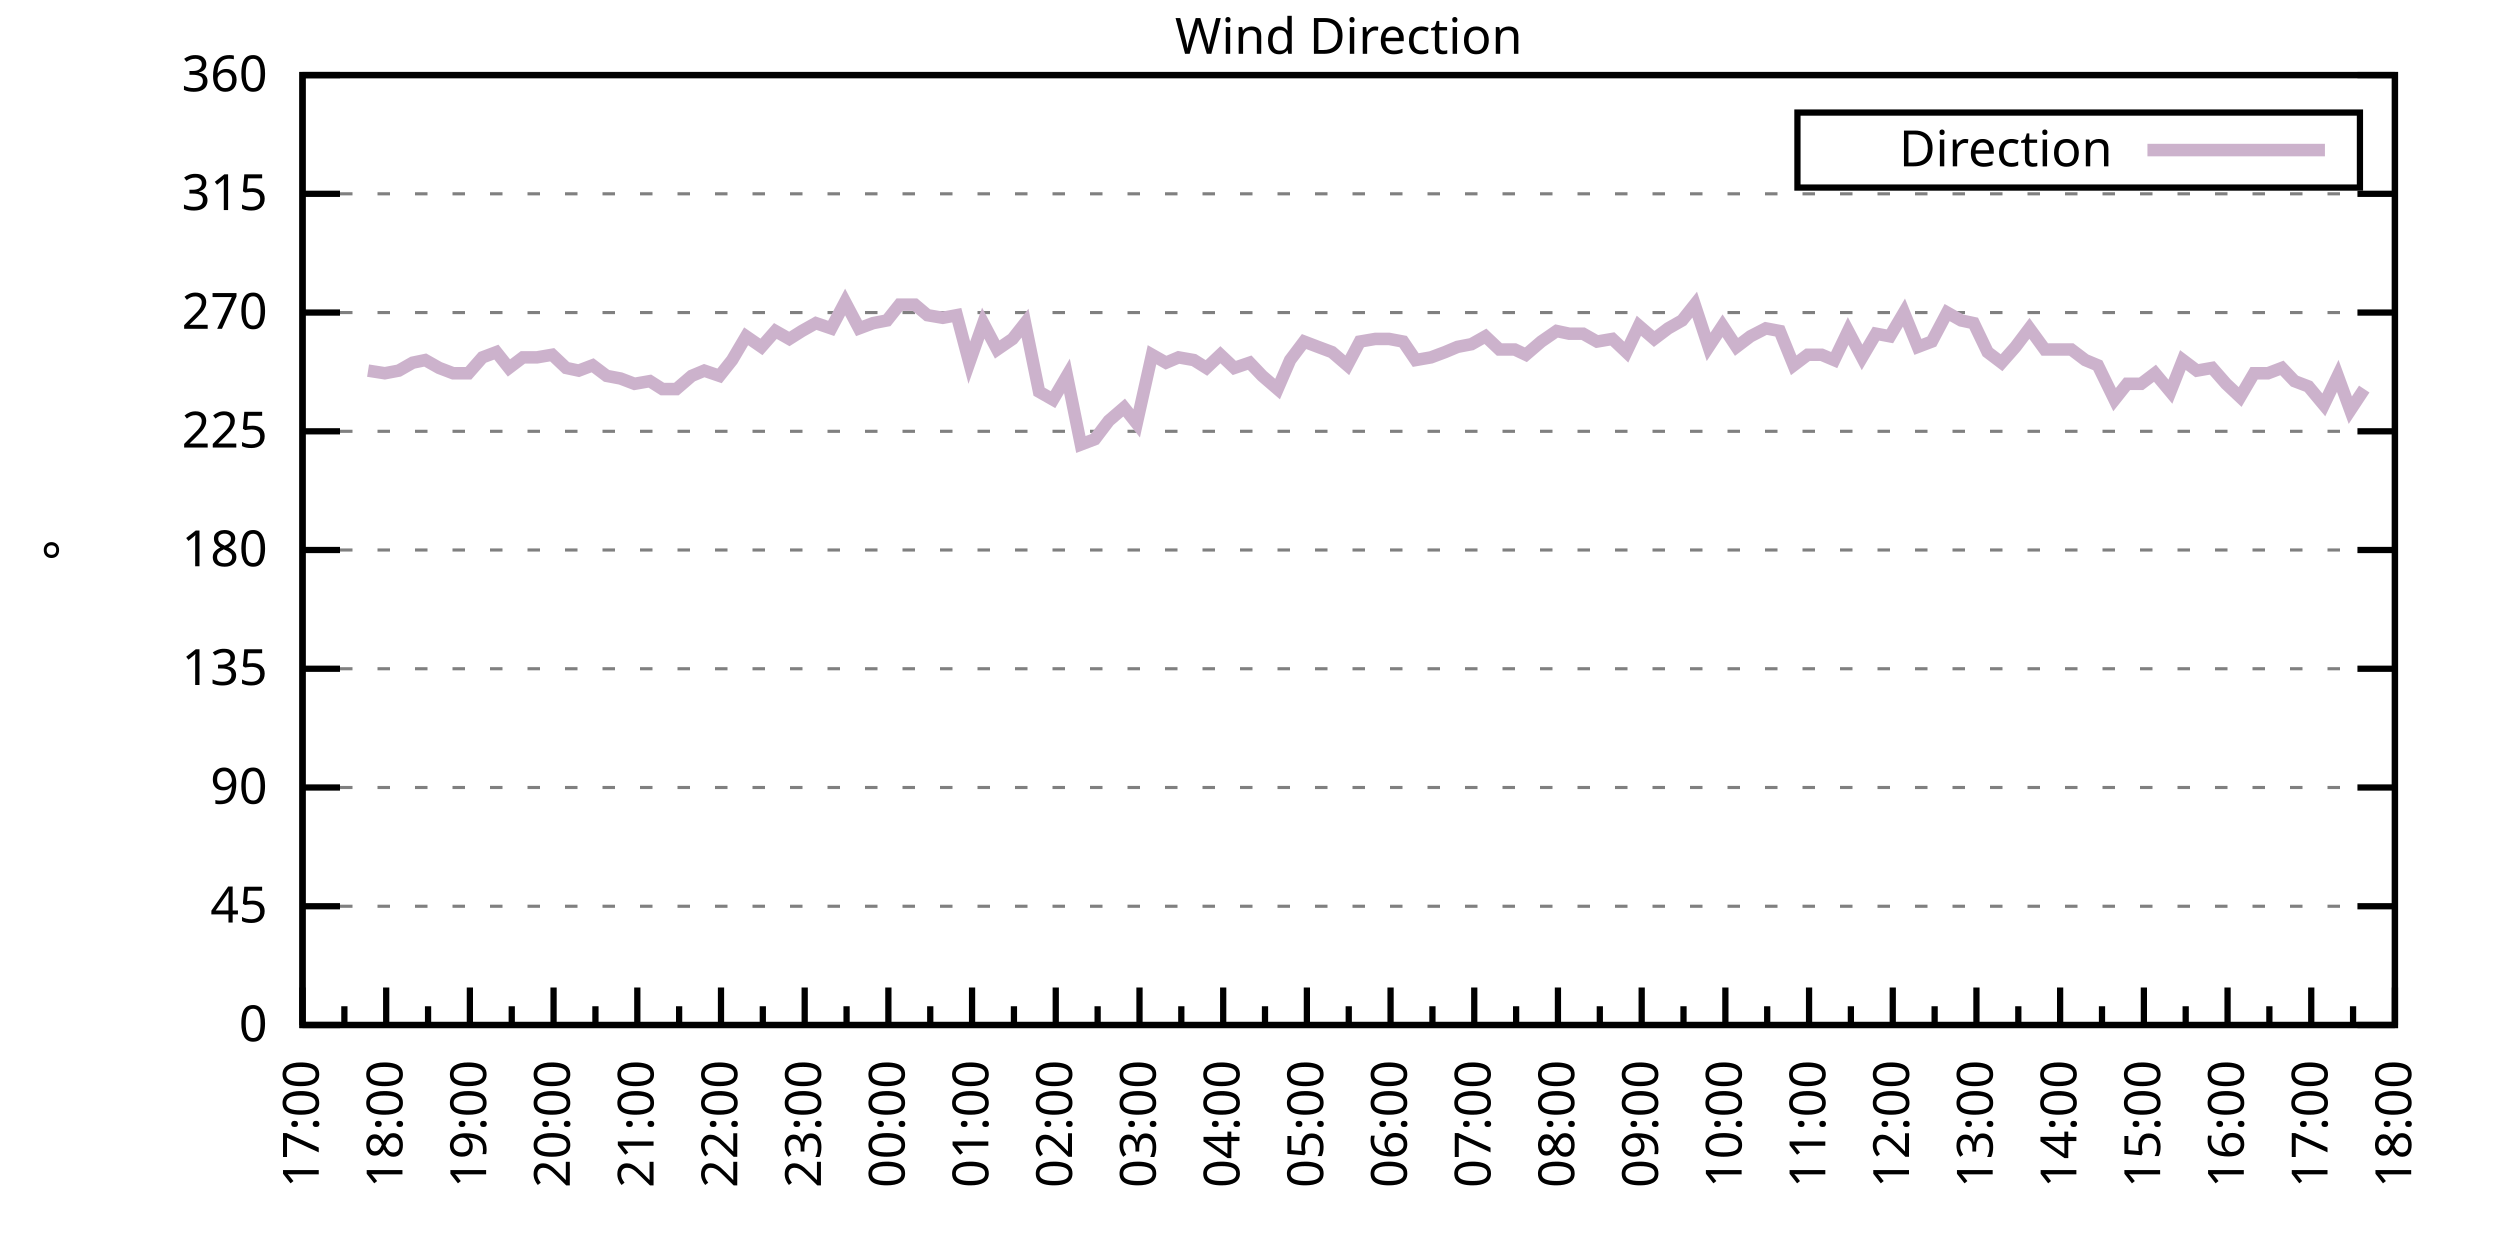
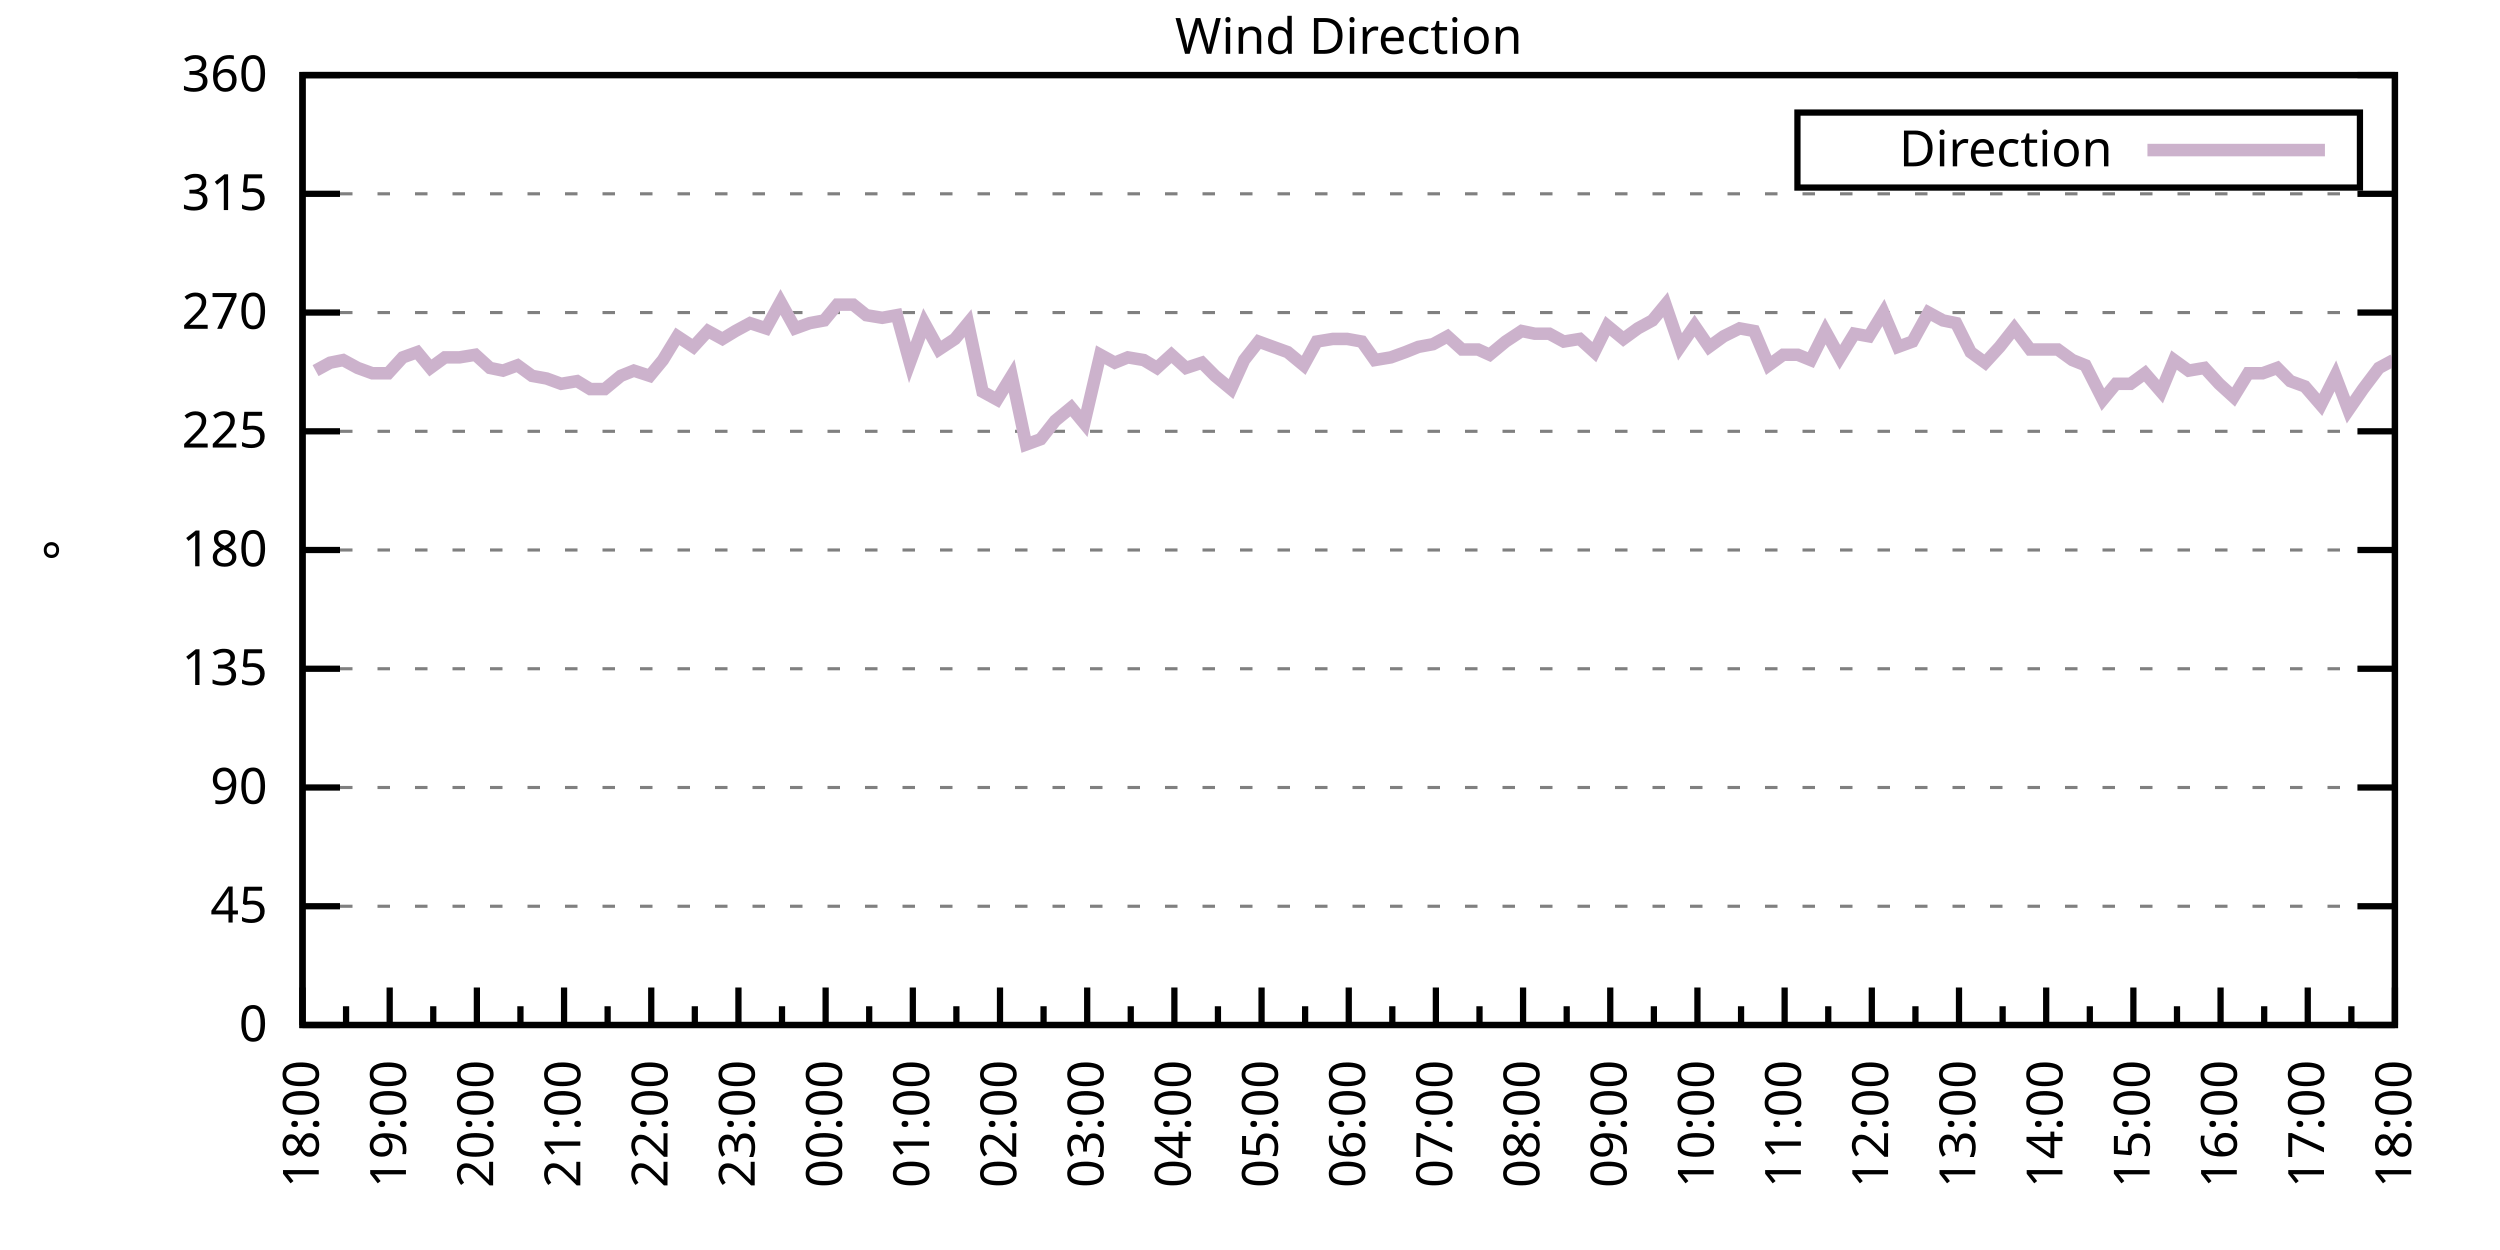
<svg xmlns="http://www.w3.org/2000/svg" xmlns:xlink="http://www.w3.org/1999/xlink" width="400" height="200" viewBox="0 0 400 200">
  <g id="gnuplot_canvas">
    <rect x="0" y="0" width="400" height="200" fill="none" />
    <defs>
      <circle id="gpDot" r="0.5" stroke-width="0.5" stroke="currentColor" />
      <path id="gpPt0" stroke-width="0.333" stroke="currentColor" d="M-1,0 h2 M0,-1 v2" />
      <path id="gpPt1" stroke-width="0.333" stroke="currentColor" d="M-1,-1 L1,1 M1,-1 L-1,1" />
      <path id="gpPt2" stroke-width="0.333" stroke="currentColor" d="M-1,0 L1,0 M0,-1 L0,1 M-1,-1 L1,1 M-1,1 L1,-1" />
      <rect id="gpPt3" stroke-width="0.333" stroke="currentColor" x="-1" y="-1" width="2" height="2" />
      <rect id="gpPt4" stroke-width="0.333" stroke="currentColor" fill="currentColor" x="-1" y="-1" width="2" height="2" />
      <circle id="gpPt5" stroke-width="0.333" stroke="currentColor" cx="0" cy="0" r="1" />
      <use xlink:href="#gpPt5" id="gpPt6" fill="currentColor" stroke="none" />
      <path id="gpPt7" stroke-width="0.333" stroke="currentColor" d="M0,-1.33 L-1.33,0.67 L1.33,0.67 z" />
      <use xlink:href="#gpPt7" id="gpPt8" fill="currentColor" stroke="none" />
      <use xlink:href="#gpPt7" id="gpPt9" stroke="currentColor" transform="rotate(180)" />
      <use xlink:href="#gpPt9" id="gpPt10" fill="currentColor" stroke="none" />
      <use xlink:href="#gpPt3" id="gpPt11" stroke="currentColor" transform="rotate(45)" />
      <use xlink:href="#gpPt11" id="gpPt12" fill="currentColor" stroke="none" />
      <path id="gpPt13" stroke-width="0.333" stroke="currentColor" d="M0,1.330 L1.265,0.411 L0.782,-1.067 L-0.782,-1.076 L-1.265,0.411 z" />
      <use xlink:href="#gpPt13" id="gpPt14" fill="currentColor" stroke="none" />
      <filter id="textbox" filterUnits="objectBoundingBox" x="0" y="0" height="1" width="1">
        <feFlood flood-color="white" flood-opacity="1" result="bgnd" />
        <feComposite in="SourceGraphic" in2="bgnd" operator="atop" />
      </filter>
      <filter id="greybox" filterUnits="objectBoundingBox" x="0" y="0" height="1" width="1">
        <feFlood flood-color="lightgrey" flood-opacity="1" result="grey" />
        <feComposite in="SourceGraphic" in2="grey" operator="atop" />
      </filter>
    </defs>
    <g fill="none" color="white" stroke="currentColor" stroke-width="1.00" stroke-linecap="butt" stroke-linejoin="miter">
</g>
    <g fill="none" color="black" stroke="currentColor" stroke-width="1.00" stroke-linecap="butt" stroke-linejoin="miter">
      <g stroke="none" shape-rendering="crispEdges">
        <polygon fill="rgb(255, 255, 255)" points="48.40,164.00 383.18,164.00 383.18,12.02 48.40,12.02 " />
      </g>
    </g>
    <g fill="none" color="black" stroke="currentColor" stroke-width="1.00" stroke-linecap="butt" stroke-linejoin="miter">
</g>
    <g fill="none" color="black" stroke="black" stroke-width="0.50" stroke-linecap="butt" stroke-linejoin="miter">
</g>
    <g fill="none" color="gray" stroke="currentColor" stroke-width="0.50" stroke-linecap="butt" stroke-linejoin="miter">
      <path stroke="gray" stroke-dasharray="2,4" class="gridline" d="M48.40,164.00 L383.19,164.00  " />
    </g>
    <g fill="none" color="gray" stroke="gray" stroke-width="1.00" stroke-linecap="butt" stroke-linejoin="miter">
</g>
    <g fill="none" color="black" stroke="currentColor" stroke-width="1.00" stroke-linecap="butt" stroke-linejoin="miter">
      <path stroke="black" d="M48.40,164.00 L54.40,164.00 M383.19,164.00 L377.19,164.00  " />
      <g transform="translate(42.80,166.60)" stroke="none" fill="black" font-family="Sans" font-size="8.00" text-anchor="end">
        <text>
          <tspan font-family="Sans"> 0</tspan>
        </text>
      </g>
    </g>
    <g fill="none" color="black" stroke="currentColor" stroke-width="1.00" stroke-linecap="butt" stroke-linejoin="miter">
</g>
    <g fill="none" color="black" stroke="black" stroke-width="0.50" stroke-linecap="butt" stroke-linejoin="miter">
</g>
    <g fill="none" color="gray" stroke="currentColor" stroke-width="0.50" stroke-linecap="butt" stroke-linejoin="miter">
      <path stroke="gray" stroke-dasharray="2,4" class="gridline" d="M48.40,145.00 L383.19,145.00  " />
    </g>
    <g fill="none" color="gray" stroke="gray" stroke-width="1.00" stroke-linecap="butt" stroke-linejoin="miter">
</g>
    <g fill="none" color="black" stroke="currentColor" stroke-width="1.00" stroke-linecap="butt" stroke-linejoin="miter">
      <path stroke="black" d="M48.40,145.00 L54.40,145.00 M383.19,145.00 L377.19,145.00  " />
      <g transform="translate(42.80,147.60)" stroke="none" fill="black" font-family="Sans" font-size="8.00" text-anchor="end">
        <text>
          <tspan font-family="Sans"> 45</tspan>
        </text>
      </g>
    </g>
    <g fill="none" color="black" stroke="currentColor" stroke-width="1.00" stroke-linecap="butt" stroke-linejoin="miter">
</g>
    <g fill="none" color="black" stroke="black" stroke-width="0.50" stroke-linecap="butt" stroke-linejoin="miter">
</g>
    <g fill="none" color="gray" stroke="currentColor" stroke-width="0.50" stroke-linecap="butt" stroke-linejoin="miter">
      <path stroke="gray" stroke-dasharray="2,4" class="gridline" d="M48.40,126.00 L383.19,126.00  " />
    </g>
    <g fill="none" color="gray" stroke="gray" stroke-width="1.00" stroke-linecap="butt" stroke-linejoin="miter">
</g>
    <g fill="none" color="black" stroke="currentColor" stroke-width="1.00" stroke-linecap="butt" stroke-linejoin="miter">
      <path stroke="black" d="M48.40,126.00 L54.40,126.00 M383.19,126.00 L377.19,126.00  " />
      <g transform="translate(42.80,128.60)" stroke="none" fill="black" font-family="Sans" font-size="8.00" text-anchor="end">
        <text>
          <tspan font-family="Sans"> 90</tspan>
        </text>
      </g>
    </g>
    <g fill="none" color="black" stroke="currentColor" stroke-width="1.00" stroke-linecap="butt" stroke-linejoin="miter">
</g>
    <g fill="none" color="black" stroke="black" stroke-width="0.50" stroke-linecap="butt" stroke-linejoin="miter">
</g>
    <g fill="none" color="gray" stroke="currentColor" stroke-width="0.50" stroke-linecap="butt" stroke-linejoin="miter">
      <path stroke="gray" stroke-dasharray="2,4" class="gridline" d="M48.40,107.00 L383.19,107.00  " />
    </g>
    <g fill="none" color="gray" stroke="gray" stroke-width="1.00" stroke-linecap="butt" stroke-linejoin="miter">
</g>
    <g fill="none" color="black" stroke="currentColor" stroke-width="1.00" stroke-linecap="butt" stroke-linejoin="miter">
      <path stroke="black" d="M48.40,107.00 L54.40,107.00 M383.19,107.00 L377.19,107.00  " />
      <g transform="translate(42.80,109.60)" stroke="none" fill="black" font-family="Sans" font-size="8.00" text-anchor="end">
        <text>
          <tspan font-family="Sans"> 135</tspan>
        </text>
      </g>
    </g>
    <g fill="none" color="black" stroke="currentColor" stroke-width="1.00" stroke-linecap="butt" stroke-linejoin="miter">
</g>
    <g fill="none" color="black" stroke="black" stroke-width="0.50" stroke-linecap="butt" stroke-linejoin="miter">
</g>
    <g fill="none" color="gray" stroke="currentColor" stroke-width="0.50" stroke-linecap="butt" stroke-linejoin="miter">
      <path stroke="gray" stroke-dasharray="2,4" class="gridline" d="M48.40,88.00 L383.19,88.00  " />
    </g>
    <g fill="none" color="gray" stroke="gray" stroke-width="1.00" stroke-linecap="butt" stroke-linejoin="miter">
</g>
    <g fill="none" color="black" stroke="currentColor" stroke-width="1.00" stroke-linecap="butt" stroke-linejoin="miter">
      <path stroke="black" d="M48.40,88.00 L54.40,88.00 M383.19,88.00 L377.19,88.00  " />
      <g transform="translate(42.80,90.60)" stroke="none" fill="black" font-family="Sans" font-size="8.00" text-anchor="end">
        <text>
          <tspan font-family="Sans"> 180</tspan>
        </text>
      </g>
    </g>
    <g fill="none" color="black" stroke="currentColor" stroke-width="1.00" stroke-linecap="butt" stroke-linejoin="miter">
</g>
    <g fill="none" color="black" stroke="black" stroke-width="0.50" stroke-linecap="butt" stroke-linejoin="miter">
</g>
    <g fill="none" color="gray" stroke="currentColor" stroke-width="0.50" stroke-linecap="butt" stroke-linejoin="miter">
      <path stroke="gray" stroke-dasharray="2,4" class="gridline" d="M48.40,69.01 L383.19,69.01  " />
    </g>
    <g fill="none" color="gray" stroke="gray" stroke-width="1.00" stroke-linecap="butt" stroke-linejoin="miter">
</g>
    <g fill="none" color="black" stroke="currentColor" stroke-width="1.00" stroke-linecap="butt" stroke-linejoin="miter">
      <path stroke="black" d="M48.40,69.01 L54.40,69.01 M383.19,69.01 L377.19,69.01  " />
      <g transform="translate(42.80,71.61)" stroke="none" fill="black" font-family="Sans" font-size="8.00" text-anchor="end">
        <text>
          <tspan font-family="Sans"> 225</tspan>
        </text>
      </g>
    </g>
    <g fill="none" color="black" stroke="currentColor" stroke-width="1.00" stroke-linecap="butt" stroke-linejoin="miter">
</g>
    <g fill="none" color="black" stroke="black" stroke-width="0.50" stroke-linecap="butt" stroke-linejoin="miter">
</g>
    <g fill="none" color="gray" stroke="currentColor" stroke-width="0.50" stroke-linecap="butt" stroke-linejoin="miter">
      <path stroke="gray" stroke-dasharray="2,4" class="gridline" d="M48.40,50.01 L383.19,50.01  " />
    </g>
    <g fill="none" color="gray" stroke="gray" stroke-width="1.00" stroke-linecap="butt" stroke-linejoin="miter">
</g>
    <g fill="none" color="black" stroke="currentColor" stroke-width="1.00" stroke-linecap="butt" stroke-linejoin="miter">
      <path stroke="black" d="M48.40,50.01 L54.40,50.01 M383.19,50.01 L377.19,50.01  " />
      <g transform="translate(42.80,52.61)" stroke="none" fill="black" font-family="Sans" font-size="8.00" text-anchor="end">
        <text>
          <tspan font-family="Sans"> 270</tspan>
        </text>
      </g>
    </g>
    <g fill="none" color="black" stroke="currentColor" stroke-width="1.00" stroke-linecap="butt" stroke-linejoin="miter">
</g>
    <g fill="none" color="black" stroke="black" stroke-width="0.50" stroke-linecap="butt" stroke-linejoin="miter">
</g>
    <g fill="none" color="gray" stroke="currentColor" stroke-width="0.50" stroke-linecap="butt" stroke-linejoin="miter">
      <path stroke="gray" stroke-dasharray="2,4" class="gridline" d="M48.40,31.01 L383.19,31.01  " />
    </g>
    <g fill="none" color="gray" stroke="gray" stroke-width="1.00" stroke-linecap="butt" stroke-linejoin="miter">
</g>
    <g fill="none" color="black" stroke="currentColor" stroke-width="1.00" stroke-linecap="butt" stroke-linejoin="miter">
      <path stroke="black" d="M48.40,31.01 L54.40,31.01 M383.19,31.01 L377.19,31.01  " />
      <g transform="translate(42.80,33.61)" stroke="none" fill="black" font-family="Sans" font-size="8.00" text-anchor="end">
        <text>
          <tspan font-family="Sans"> 315</tspan>
        </text>
      </g>
    </g>
    <g fill="none" color="black" stroke="currentColor" stroke-width="1.00" stroke-linecap="butt" stroke-linejoin="miter">
</g>
    <g fill="none" color="black" stroke="black" stroke-width="0.50" stroke-linecap="butt" stroke-linejoin="miter">
</g>
    <g fill="none" color="gray" stroke="currentColor" stroke-width="0.50" stroke-linecap="butt" stroke-linejoin="miter">
      <path stroke="gray" stroke-dasharray="2,4" class="gridline" d="M48.40,12.01 L383.19,12.01  " />
    </g>
    <g fill="none" color="gray" stroke="gray" stroke-width="1.00" stroke-linecap="butt" stroke-linejoin="miter">
</g>
    <g fill="none" color="black" stroke="currentColor" stroke-width="1.00" stroke-linecap="butt" stroke-linejoin="miter">
      <path stroke="black" d="M48.40,12.01 L54.40,12.01 M383.19,12.01 L377.19,12.01  " />
      <g transform="translate(42.80,14.61)" stroke="none" fill="black" font-family="Sans" font-size="8.00" text-anchor="end">
        <text>
          <tspan font-family="Sans"> 360</tspan>
        </text>
      </g>
    </g>
    <g fill="none" color="black" stroke="currentColor" stroke-width="1.00" stroke-linecap="butt" stroke-linejoin="miter">
      <path stroke="black" d="M48.40,164.00 L48.40,158.00  " />
      <g transform="translate(51.00,169.60) rotate(270)" stroke="none" fill="black" font-family="Sans" font-size="8.00" text-anchor="end">
        <text>
+           <tspan font-family="Sans">18:00</tspan>
+         </text>
+       </g>
+     </g>
+     <g fill="none" color="black" stroke="currentColor" stroke-width="1.00" stroke-linecap="butt" stroke-linejoin="miter">
+       <path stroke="black" d="M55.37,164.00 L55.37,161.00 M62.35,164.00 L62.35,158.00  " />
+       <g transform="translate(64.95,169.60) rotate(270)" stroke="none" fill="black" font-family="Sans" font-size="8.00" text-anchor="end">
+         <text>
+           <tspan font-family="Sans">19:00</tspan>
+         </text>
+       </g>
+     </g>
+     <g fill="none" color="black" stroke="currentColor" stroke-width="1.00" stroke-linecap="butt" stroke-linejoin="miter">
+       <path stroke="black" d="M69.32,164.00 L69.32,161.00 M76.30,164.00 L76.30,158.00  " />
+       <g transform="translate(78.90,169.60) rotate(270)" stroke="none" fill="black" font-family="Sans" font-size="8.00" text-anchor="end">
+         <text>
+           <tspan font-family="Sans">20:00</tspan>
+         </text>
+       </g>
+     </g>
+     <g fill="none" color="black" stroke="currentColor" stroke-width="1.00" stroke-linecap="butt" stroke-linejoin="miter">
+       <path stroke="black" d="M83.27,164.00 L83.27,161.00 M90.25,164.00 L90.25,158.00  " />
+       <g transform="translate(92.85,169.60) rotate(270)" stroke="none" fill="black" font-family="Sans" font-size="8.00" text-anchor="end">
+         <text>
+           <tspan font-family="Sans">21:00</tspan>
+         </text>
+       </g>
+     </g>
+     <g fill="none" color="black" stroke="currentColor" stroke-width="1.00" stroke-linecap="butt" stroke-linejoin="miter">
+       <path stroke="black" d="M97.22,164.00 L97.22,161.00 M104.20,164.00 L104.20,158.00  " />
+       <g transform="translate(106.80,169.60) rotate(270)" stroke="none" fill="black" font-family="Sans" font-size="8.00" text-anchor="end">
+         <text>
+           <tspan font-family="Sans">22:00</tspan>
+         </text>
+       </g>
+     </g>
+     <g fill="none" color="black" stroke="currentColor" stroke-width="1.00" stroke-linecap="butt" stroke-linejoin="miter">
+       <path stroke="black" d="M111.17,164.00 L111.17,161.00 M118.15,164.00 L118.15,158.00  " />
+       <g transform="translate(120.75,169.60) rotate(270)" stroke="none" fill="black" font-family="Sans" font-size="8.00" text-anchor="end">
+         <text>
+           <tspan font-family="Sans">23:00</tspan>
+         </text>
+       </g>
+     </g>
+     <g fill="none" color="black" stroke="currentColor" stroke-width="1.00" stroke-linecap="butt" stroke-linejoin="miter">
+       <path stroke="black" d="M125.12,164.00 L125.12,161.00 M132.10,164.00 L132.10,158.00  " />
+       <g transform="translate(134.70,169.60) rotate(270)" stroke="none" fill="black" font-family="Sans" font-size="8.00" text-anchor="end">
+         <text>
+           <tspan font-family="Sans">00:00</tspan>
+         </text>
+       </g>
+     </g>
+     <g fill="none" color="black" stroke="currentColor" stroke-width="1.00" stroke-linecap="butt" stroke-linejoin="miter">
+       <path stroke="black" d="M139.07,164.00 L139.07,161.00 M146.05,164.00 L146.05,158.00  " />
+       <g transform="translate(148.65,169.60) rotate(270)" stroke="none" fill="black" font-family="Sans" font-size="8.00" text-anchor="end">
+         <text>
+           <tspan font-family="Sans">01:00</tspan>
+         </text>
+       </g>
+     </g>
+     <g fill="none" color="black" stroke="currentColor" stroke-width="1.00" stroke-linecap="butt" stroke-linejoin="miter">
+       <path stroke="black" d="M153.02,164.00 L153.02,161.00 M160.00,164.00 L160.00,158.00  " />
+       <g transform="translate(162.60,169.60) rotate(270)" stroke="none" fill="black" font-family="Sans" font-size="8.00" text-anchor="end">
+         <text>
+           <tspan font-family="Sans">02:00</tspan>
+         </text>
+       </g>
+     </g>
+     <g fill="none" color="black" stroke="currentColor" stroke-width="1.00" stroke-linecap="butt" stroke-linejoin="miter">
+       <path stroke="black" d="M166.97,164.00 L166.97,161.00 M173.95,164.00 L173.95,158.00  " />
+       <g transform="translate(176.55,169.60) rotate(270)" stroke="none" fill="black" font-family="Sans" font-size="8.00" text-anchor="end">
+         <text>
+           <tspan font-family="Sans">03:00</tspan>
+         </text>
+       </g>
+     </g>
+     <g fill="none" color="black" stroke="currentColor" stroke-width="1.00" stroke-linecap="butt" stroke-linejoin="miter">
+       <path stroke="black" d="M180.92,164.00 L180.92,161.00 M187.90,164.00 L187.90,158.00  " />
+       <g transform="translate(190.50,169.60) rotate(270)" stroke="none" fill="black" font-family="Sans" font-size="8.00" text-anchor="end">
+         <text>
+           <tspan font-family="Sans">04:00</tspan>
+         </text>
+       </g>
+     </g>
+     <g fill="none" color="black" stroke="currentColor" stroke-width="1.00" stroke-linecap="butt" stroke-linejoin="miter">
+       <path stroke="black" d="M194.87,164.00 L194.87,161.00 M201.85,164.00 L201.85,158.00  " />
+       <g transform="translate(204.45,169.60) rotate(270)" stroke="none" fill="black" font-family="Sans" font-size="8.00" text-anchor="end">
+         <text>
+           <tspan font-family="Sans">05:00</tspan>
+         </text>
+       </g>
+     </g>
+     <g fill="none" color="black" stroke="currentColor" stroke-width="1.00" stroke-linecap="butt" stroke-linejoin="miter">
+       <path stroke="black" d="M208.82,164.00 L208.82,161.00 M215.80,164.00 L215.80,158.00  " />
+       <g transform="translate(218.40,169.60) rotate(270)" stroke="none" fill="black" font-family="Sans" font-size="8.00" text-anchor="end">
+         <text>
+           <tspan font-family="Sans">06:00</tspan>
+         </text>
+       </g>
+     </g>
+     <g fill="none" color="black" stroke="currentColor" stroke-width="1.00" stroke-linecap="butt" stroke-linejoin="miter">
+       <path stroke="black" d="M222.77,164.00 L222.77,161.00 M229.74,164.00 L229.74,158.00  " />
+       <g transform="translate(232.34,169.60) rotate(270)" stroke="none" fill="black" font-family="Sans" font-size="8.00" text-anchor="end">
+         <text>
+           <tspan font-family="Sans">07:00</tspan>
+         </text>
+       </g>
+     </g>
+     <g fill="none" color="black" stroke="currentColor" stroke-width="1.00" stroke-linecap="butt" stroke-linejoin="miter">
+       <path stroke="black" d="M236.72,164.00 L236.72,161.00 M243.69,164.00 L243.69,158.00  " />
+       <g transform="translate(246.29,169.60) rotate(270)" stroke="none" fill="black" font-family="Sans" font-size="8.00" text-anchor="end">
+         <text>
+           <tspan font-family="Sans">08:00</tspan>
+         </text>
+       </g>
+     </g>
+     <g fill="none" color="black" stroke="currentColor" stroke-width="1.00" stroke-linecap="butt" stroke-linejoin="miter">
+       <path stroke="black" d="M250.67,164.00 L250.67,161.00 M257.64,164.00 L257.64,158.00  " />
+       <g transform="translate(260.24,169.60) rotate(270)" stroke="none" fill="black" font-family="Sans" font-size="8.00" text-anchor="end">
+         <text>
+           <tspan font-family="Sans">09:00</tspan>
+         </text>
+       </g>
+     </g>
+     <g fill="none" color="black" stroke="currentColor" stroke-width="1.00" stroke-linecap="butt" stroke-linejoin="miter">
+       <path stroke="black" d="M264.62,164.00 L264.62,161.00 M271.59,164.00 L271.59,158.00  " />
+       <g transform="translate(274.19,169.60) rotate(270)" stroke="none" fill="black" font-family="Sans" font-size="8.00" text-anchor="end">
+         <text>
+           <tspan font-family="Sans">10:00</tspan>
+         </text>
+       </g>
+     </g>
+     <g fill="none" color="black" stroke="currentColor" stroke-width="1.00" stroke-linecap="butt" stroke-linejoin="miter">
+       <path stroke="black" d="M278.57,164.00 L278.57,161.00 M285.54,164.00 L285.54,158.00  " />
+       <g transform="translate(288.14,169.60) rotate(270)" stroke="none" fill="black" font-family="Sans" font-size="8.00" text-anchor="end">
+         <text>
+           <tspan font-family="Sans">11:00</tspan>
+         </text>
+       </g>
+     </g>
+     <g fill="none" color="black" stroke="currentColor" stroke-width="1.00" stroke-linecap="butt" stroke-linejoin="miter">
+       <path stroke="black" d="M292.52,164.00 L292.52,161.00 M299.49,164.00 L299.49,158.00  " />
+       <g transform="translate(302.09,169.60) rotate(270)" stroke="none" fill="black" font-family="Sans" font-size="8.00" text-anchor="end">
+         <text>
+           <tspan font-family="Sans">12:00</tspan>
+         </text>
+       </g>
+     </g>
+     <g fill="none" color="black" stroke="currentColor" stroke-width="1.00" stroke-linecap="butt" stroke-linejoin="miter">
+       <path stroke="black" d="M306.47,164.00 L306.47,161.00 M313.44,164.00 L313.44,158.00  " />
+       <g transform="translate(316.04,169.60) rotate(270)" stroke="none" fill="black" font-family="Sans" font-size="8.00" text-anchor="end">
+         <text>
+           <tspan font-family="Sans">13:00</tspan>
+         </text>
+       </g>
+     </g>
+     <g fill="none" color="black" stroke="currentColor" stroke-width="1.00" stroke-linecap="butt" stroke-linejoin="miter">
+       <path stroke="black" d="M320.42,164.00 L320.42,161.00 M327.39,164.00 L327.39,158.00  " />
+       <g transform="translate(329.99,169.60) rotate(270)" stroke="none" fill="black" font-family="Sans" font-size="8.00" text-anchor="end">
+         <text>
+           <tspan font-family="Sans">14:00</tspan>
+         </text>
+       </g>
+     </g>
+     <g fill="none" color="black" stroke="currentColor" stroke-width="1.00" stroke-linecap="butt" stroke-linejoin="miter">
+       <path stroke="black" d="M334.37,164.00 L334.37,161.00 M341.34,164.00 L341.34,158.00  " />
+       <g transform="translate(343.94,169.60) rotate(270)" stroke="none" fill="black" font-family="Sans" font-size="8.00" text-anchor="end">
+         <text>
+           <tspan font-family="Sans">15:00</tspan>
+         </text>
+       </g>
+     </g>
+     <g fill="none" color="black" stroke="currentColor" stroke-width="1.00" stroke-linecap="butt" stroke-linejoin="miter">
+       <path stroke="black" d="M348.32,164.00 L348.32,161.00 M355.29,164.00 L355.29,158.00  " />
+       <g transform="translate(357.89,169.60) rotate(270)" stroke="none" fill="black" font-family="Sans" font-size="8.00" text-anchor="end">
+         <text>
+           <tspan font-family="Sans">16:00</tspan>
+         </text>
+       </g>
+     </g>
+     <g fill="none" color="black" stroke="currentColor" stroke-width="1.00" stroke-linecap="butt" stroke-linejoin="miter">
+       <path stroke="black" d="M362.27,164.00 L362.27,161.00 M369.24,164.00 L369.24,158.00  " />
+       <g transform="translate(371.84,169.60) rotate(270)" stroke="none" fill="black" font-family="Sans" font-size="8.00" text-anchor="end">
+         <text>
          <tspan font-family="Sans">17:00</tspan>
        </text>
      </g>
    </g>
    <g fill="none" color="black" stroke="currentColor" stroke-width="1.00" stroke-linecap="butt" stroke-linejoin="miter">
-       <path stroke="black" d="M55.10,164.00 L55.10,161.00 M61.79,164.00 L61.79,158.00  " />
-       <g transform="translate(64.39,169.60) rotate(270)" stroke="none" fill="black" font-family="Sans" font-size="8.00" text-anchor="end">
-         <text>
-           <tspan font-family="Sans">18:00</tspan>
-         </text>
-       </g>
-     </g>
-     <g fill="none" color="black" stroke="currentColor" stroke-width="1.00" stroke-linecap="butt" stroke-linejoin="miter">
-       <path stroke="black" d="M68.49,164.00 L68.49,161.00 M75.18,164.00 L75.18,158.00  " />
-       <g transform="translate(77.78,169.60) rotate(270)" stroke="none" fill="black" font-family="Sans" font-size="8.00" text-anchor="end">
-         <text>
-           <tspan font-family="Sans">19:00</tspan>
-         </text>
-       </g>
-     </g>
-     <g fill="none" color="black" stroke="currentColor" stroke-width="1.00" stroke-linecap="butt" stroke-linejoin="miter">
-       <path stroke="black" d="M81.88,164.00 L81.88,161.00 M88.57,164.00 L88.57,158.00  " />
-       <g transform="translate(91.17,169.60) rotate(270)" stroke="none" fill="black" font-family="Sans" font-size="8.00" text-anchor="end">
-         <text>
-           <tspan font-family="Sans">20:00</tspan>
-         </text>
-       </g>
-     </g>
-     <g fill="none" color="black" stroke="currentColor" stroke-width="1.00" stroke-linecap="butt" stroke-linejoin="miter">
-       <path stroke="black" d="M95.27,164.00 L95.27,161.00 M101.97,164.00 L101.97,158.00  " />
-       <g transform="translate(104.57,169.60) rotate(270)" stroke="none" fill="black" font-family="Sans" font-size="8.00" text-anchor="end">
-         <text>
-           <tspan font-family="Sans">21:00</tspan>
-         </text>
-       </g>
-     </g>
-     <g fill="none" color="black" stroke="currentColor" stroke-width="1.00" stroke-linecap="butt" stroke-linejoin="miter">
-       <path stroke="black" d="M108.66,164.00 L108.66,161.00 M115.36,164.00 L115.36,158.00  " />
-       <g transform="translate(117.96,169.60) rotate(270)" stroke="none" fill="black" font-family="Sans" font-size="8.00" text-anchor="end">
-         <text>
-           <tspan font-family="Sans">22:00</tspan>
-         </text>
-       </g>
-     </g>
-     <g fill="none" color="black" stroke="currentColor" stroke-width="1.00" stroke-linecap="butt" stroke-linejoin="miter">
-       <path stroke="black" d="M122.05,164.00 L122.05,161.00 M128.75,164.00 L128.75,158.00  " />
-       <g transform="translate(131.35,169.60) rotate(270)" stroke="none" fill="black" font-family="Sans" font-size="8.00" text-anchor="end">
-         <text>
-           <tspan font-family="Sans">23:00</tspan>
-         </text>
-       </g>
-     </g>
-     <g fill="none" color="black" stroke="currentColor" stroke-width="1.00" stroke-linecap="butt" stroke-linejoin="miter">
-       <path stroke="black" d="M135.45,164.00 L135.45,161.00 M142.14,164.00 L142.14,158.00  " />
-       <g transform="translate(144.74,169.60) rotate(270)" stroke="none" fill="black" font-family="Sans" font-size="8.00" text-anchor="end">
-         <text>
-           <tspan font-family="Sans">00:00</tspan>
-         </text>
-       </g>
-     </g>
-     <g fill="none" color="black" stroke="currentColor" stroke-width="1.00" stroke-linecap="butt" stroke-linejoin="miter">
-       <path stroke="black" d="M148.84,164.00 L148.84,161.00 M155.53,164.00 L155.53,158.00  " />
-       <g transform="translate(158.13,169.60) rotate(270)" stroke="none" fill="black" font-family="Sans" font-size="8.00" text-anchor="end">
-         <text>
-           <tspan font-family="Sans">01:00</tspan>
-         </text>
-       </g>
-     </g>
-     <g fill="none" color="black" stroke="currentColor" stroke-width="1.00" stroke-linecap="butt" stroke-linejoin="miter">
-       <path stroke="black" d="M162.23,164.00 L162.23,161.00 M168.92,164.00 L168.92,158.00  " />
-       <g transform="translate(171.52,169.60) rotate(270)" stroke="none" fill="black" font-family="Sans" font-size="8.00" text-anchor="end">
-         <text>
-           <tspan font-family="Sans">02:00</tspan>
-         </text>
-       </g>
-     </g>
-     <g fill="none" color="black" stroke="currentColor" stroke-width="1.00" stroke-linecap="butt" stroke-linejoin="miter">
-       <path stroke="black" d="M175.62,164.00 L175.62,161.00 M182.32,164.00 L182.32,158.00  " />
-       <g transform="translate(184.92,169.60) rotate(270)" stroke="none" fill="black" font-family="Sans" font-size="8.00" text-anchor="end">
-         <text>
-           <tspan font-family="Sans">03:00</tspan>
-         </text>
-       </g>
-     </g>
-     <g fill="none" color="black" stroke="currentColor" stroke-width="1.00" stroke-linecap="butt" stroke-linejoin="miter">
-       <path stroke="black" d="M189.01,164.00 L189.01,161.00 M195.71,164.00 L195.71,158.00  " />
-       <g transform="translate(198.31,169.60) rotate(270)" stroke="none" fill="black" font-family="Sans" font-size="8.00" text-anchor="end">
-         <text>
-           <tspan font-family="Sans">04:00</tspan>
-         </text>
-       </g>
-     </g>
-     <g fill="none" color="black" stroke="currentColor" stroke-width="1.00" stroke-linecap="butt" stroke-linejoin="miter">
-       <path stroke="black" d="M202.40,164.00 L202.40,161.00 M209.10,164.00 L209.10,158.00  " />
-       <g transform="translate(211.70,169.60) rotate(270)" stroke="none" fill="black" font-family="Sans" font-size="8.00" text-anchor="end">
-         <text>
-           <tspan font-family="Sans">05:00</tspan>
-         </text>
-       </g>
-     </g>
-     <g fill="none" color="black" stroke="currentColor" stroke-width="1.00" stroke-linecap="butt" stroke-linejoin="miter">
-       <path stroke="black" d="M215.80,164.00 L215.80,161.00 M222.49,164.00 L222.49,158.00  " />
-       <g transform="translate(225.09,169.60) rotate(270)" stroke="none" fill="black" font-family="Sans" font-size="8.00" text-anchor="end">
-         <text>
-           <tspan font-family="Sans">06:00</tspan>
-         </text>
-       </g>
-     </g>
-     <g fill="none" color="black" stroke="currentColor" stroke-width="1.00" stroke-linecap="butt" stroke-linejoin="miter">
-       <path stroke="black" d="M229.19,164.00 L229.19,161.00 M235.88,164.00 L235.88,158.00  " />
-       <g transform="translate(238.48,169.60) rotate(270)" stroke="none" fill="black" font-family="Sans" font-size="8.00" text-anchor="end">
-         <text>
-           <tspan font-family="Sans">07:00</tspan>
-         </text>
-       </g>
-     </g>
-     <g fill="none" color="black" stroke="currentColor" stroke-width="1.00" stroke-linecap="butt" stroke-linejoin="miter">
-       <path stroke="black" d="M242.58,164.00 L242.58,161.00 M249.27,164.00 L249.27,158.00  " />
-       <g transform="translate(251.87,169.60) rotate(270)" stroke="none" fill="black" font-family="Sans" font-size="8.00" text-anchor="end">
-         <text>
-           <tspan font-family="Sans">08:00</tspan>
-         </text>
-       </g>
-     </g>
-     <g fill="none" color="black" stroke="currentColor" stroke-width="1.00" stroke-linecap="butt" stroke-linejoin="miter">
-       <path stroke="black" d="M255.97,164.00 L255.97,161.00 M262.67,164.00 L262.67,158.00  " />
-       <g transform="translate(265.27,169.60) rotate(270)" stroke="none" fill="black" font-family="Sans" font-size="8.00" text-anchor="end">
-         <text>
-           <tspan font-family="Sans">09:00</tspan>
-         </text>
-       </g>
-     </g>
-     <g fill="none" color="black" stroke="currentColor" stroke-width="1.00" stroke-linecap="butt" stroke-linejoin="miter">
-       <path stroke="black" d="M269.36,164.00 L269.36,161.00 M276.06,164.00 L276.06,158.00  " />
-       <g transform="translate(278.66,169.60) rotate(270)" stroke="none" fill="black" font-family="Sans" font-size="8.00" text-anchor="end">
-         <text>
-           <tspan font-family="Sans">10:00</tspan>
-         </text>
-       </g>
-     </g>
-     <g fill="none" color="black" stroke="currentColor" stroke-width="1.00" stroke-linecap="butt" stroke-linejoin="miter">
-       <path stroke="black" d="M282.75,164.00 L282.75,161.00 M289.45,164.00 L289.45,158.00  " />
-       <g transform="translate(292.05,169.60) rotate(270)" stroke="none" fill="black" font-family="Sans" font-size="8.00" text-anchor="end">
-         <text>
-           <tspan font-family="Sans">11:00</tspan>
-         </text>
-       </g>
-     </g>
-     <g fill="none" color="black" stroke="currentColor" stroke-width="1.00" stroke-linecap="butt" stroke-linejoin="miter">
-       <path stroke="black" d="M296.14,164.00 L296.14,161.00 M302.84,164.00 L302.84,158.00  " />
-       <g transform="translate(305.44,169.60) rotate(270)" stroke="none" fill="black" font-family="Sans" font-size="8.00" text-anchor="end">
-         <text>
-           <tspan font-family="Sans">12:00</tspan>
-         </text>
-       </g>
-     </g>
-     <g fill="none" color="black" stroke="currentColor" stroke-width="1.00" stroke-linecap="butt" stroke-linejoin="miter">
-       <path stroke="black" d="M309.54,164.00 L309.54,161.00 M316.23,164.00 L316.23,158.00  " />
-       <g transform="translate(318.83,169.60) rotate(270)" stroke="none" fill="black" font-family="Sans" font-size="8.00" text-anchor="end">
-         <text>
-           <tspan font-family="Sans">13:00</tspan>
-         </text>
-       </g>
-     </g>
-     <g fill="none" color="black" stroke="currentColor" stroke-width="1.00" stroke-linecap="butt" stroke-linejoin="miter">
-       <path stroke="black" d="M322.93,164.00 L322.93,161.00 M329.62,164.00 L329.62,158.00  " />
-       <g transform="translate(332.22,169.60) rotate(270)" stroke="none" fill="black" font-family="Sans" font-size="8.00" text-anchor="end">
-         <text>
-           <tspan font-family="Sans">14:00</tspan>
-         </text>
-       </g>
-     </g>
-     <g fill="none" color="black" stroke="currentColor" stroke-width="1.00" stroke-linecap="butt" stroke-linejoin="miter">
-       <path stroke="black" d="M336.32,164.00 L336.32,161.00 M343.02,164.00 L343.02,158.00  " />
-       <g transform="translate(345.62,169.60) rotate(270)" stroke="none" fill="black" font-family="Sans" font-size="8.00" text-anchor="end">
-         <text>
-           <tspan font-family="Sans">15:00</tspan>
-         </text>
-       </g>
-     </g>
-     <g fill="none" color="black" stroke="currentColor" stroke-width="1.00" stroke-linecap="butt" stroke-linejoin="miter">
-       <path stroke="black" d="M349.71,164.00 L349.71,161.00 M356.41,164.00 L356.41,158.00  " />
-       <g transform="translate(359.01,169.60) rotate(270)" stroke="none" fill="black" font-family="Sans" font-size="8.00" text-anchor="end">
-         <text>
-           <tspan font-family="Sans">16:00</tspan>
-         </text>
-       </g>
-     </g>
-     <g fill="none" color="black" stroke="currentColor" stroke-width="1.00" stroke-linecap="butt" stroke-linejoin="miter">
-       <path stroke="black" d="M363.10,164.00 L363.10,161.00 M369.80,164.00 L369.80,158.00  " />
-       <g transform="translate(372.40,169.60) rotate(270)" stroke="none" fill="black" font-family="Sans" font-size="8.00" text-anchor="end">
-         <text>
-           <tspan font-family="Sans">17:00</tspan>
-         </text>
-       </g>
-     </g>
-     <g fill="none" color="black" stroke="currentColor" stroke-width="1.00" stroke-linecap="butt" stroke-linejoin="miter">
-       <path stroke="black" d="M376.49,164.00 L376.49,161.00 M383.19,164.00 L383.19,158.00  " />
+       <path stroke="black" d="M376.22,164.00 L376.22,161.00 M383.19,164.00 L383.19,158.00  " />
      <g transform="translate(385.79,169.60) rotate(270)" stroke="none" fill="black" font-family="Sans" font-size="8.00" text-anchor="end">
        <text>
          <tspan font-family="Sans">18:00</tspan>
        </text>
      </g>
    </g>
    <g fill="none" color="black" stroke="currentColor" stroke-width="1.00" stroke-linecap="butt" stroke-linejoin="miter">
</g>
    <g fill="none" color="black" stroke="currentColor" stroke-width="1.00" stroke-linecap="butt" stroke-linejoin="miter">
      <path stroke="black" d="M48.40,12.01 L48.40,164.00 L383.19,164.00 L383.19,12.01 L48.40,12.01 Z  " />
    </g>
    <g fill="none" color="black" stroke="currentColor" stroke-width="1.00" stroke-linecap="butt" stroke-linejoin="miter">
      <g transform="translate(12.80,88.01) rotate(270)" stroke="none" fill="black" font-family="Sans" font-size="8.00" text-anchor="middle">
        <text>
          <tspan font-family="Sans">°</tspan>
        </text>
      </g>
    </g>
    <g fill="none" color="black" stroke="currentColor" stroke-width="1.00" stroke-linecap="butt" stroke-linejoin="miter">
</g>
    <g fill="none" color="black" stroke="currentColor" stroke-width="1.00" stroke-linecap="butt" stroke-linejoin="miter">
      <path stroke="black" d="M287.59,30.01 L287.59,18.01 L377.59,18.01 L377.59,30.01 L287.59,30.01 Z  " />
    </g>
    <g id="Wind_direction_plot_1">
      <g fill="none" color="white" stroke="black" stroke-width="2.00" stroke-linecap="butt" stroke-linejoin="miter">
</g>
      <g fill="none" color="black" stroke="currentColor" stroke-width="2.00" stroke-linecap="butt" stroke-linejoin="miter">
        <g transform="translate(337.99,26.61)" stroke="none" fill="black" font-family="Sans" font-size="8.00" text-anchor="end">
          <text>
            <tspan font-family="Sans">Direction</tspan>
          </text>
        </g>
      </g>
      <g fill="none" color="black" stroke="currentColor" stroke-width="2.00" stroke-linecap="butt" stroke-linejoin="miter">
-         <path stroke="rgb(204, 178, 204)" d="M343.59,24.01 L371.99,24.01 M58.89,59.30 L61.57,59.72 L63.80,59.30 L66.03,58.03 L68.04,57.61 L70.27,58.87   L72.50,59.72 L74.96,59.72 L77.19,57.18 L79.42,56.34 L81.43,58.87 L83.66,57.18 L85.90,57.18 L88.35,56.76   L90.58,58.87 L92.59,59.30 L94.82,58.45 L97.06,60.14 L99.29,60.56 L101.52,61.41 L103.98,60.98 L105.98,62.25   L108.22,62.25 L110.67,60.14 L112.68,59.30 L115.13,60.14 L117.14,57.61 L119.38,53.81 L121.83,55.50 L124.06,52.96   L126.29,54.23 L128.30,52.96 L130.54,51.70 L132.99,52.54 L135.22,48.32 L137.45,52.54 L139.69,51.70 L141.92,51.27   L143.93,48.74 L146.38,48.74 L148.39,50.43 L150.85,50.85 L153.08,50.43 L155.09,58.03 L157.32,51.70 L159.55,55.92   L162.01,54.23 L164.01,51.70 L166.25,62.67 L168.48,63.94 L170.71,60.14 L172.94,71.12 L175.17,70.27 L177.41,67.32   L179.86,65.21 L181.87,67.74 L184.32,56.76 L186.56,58.03 L188.57,57.18 L191.02,57.61 L193.03,58.87 L195.26,56.76   L197.49,58.87 L199.95,58.03 L201.96,60.14 L204.41,62.25 L206.42,57.61 L208.65,54.65 L210.88,55.50 L213.12,56.34   L215.57,58.45 L217.58,54.65 L220.04,54.23 L222.27,54.23 L224.50,54.65 L226.51,57.61 L228.96,57.18 L231.20,56.34   L233.20,55.50 L235.44,55.07 L237.67,53.81 L239.90,55.92 L242.36,55.92 L244.14,56.76 L246.60,54.65 L249.05,52.96   L251.06,53.39 L253.29,53.39 L255.52,54.65 L257.98,54.23 L260.21,56.34 L262.22,52.12 L264.67,54.23 L266.91,52.54   L269.14,51.27 L271.15,48.74 L273.38,55.50 L275.61,52.12 L277.84,55.50 L280.07,53.81 L282.53,52.54 L284.76,52.96   L286.99,58.45 L289.23,56.76 L291.46,56.76 L293.47,57.61 L295.70,52.96 L297.93,57.18 L300.16,53.39 L302.39,53.81   L304.63,50.01 L306.86,55.50 L309.09,54.65 L311.54,50.01 L313.78,51.27 L315.79,51.70 L318.02,56.34 L320.25,58.03   L322.48,55.50 L324.71,52.54 L327.17,55.92 L329.18,55.92 L331.41,55.92 L333.64,57.61 L335.65,58.45 L338.33,63.94   L340.34,61.41 L342.57,61.41 L344.80,59.72 L347.26,62.67 L349.26,57.61 L351.50,59.30 L353.95,58.87 L356.18,61.41   L358.42,63.52 L360.65,59.72 L362.88,59.72 L365.11,58.87 L367.12,60.98 L369.35,61.83 L371.81,64.78 L374.04,60.14   L376.05,65.63 L378.28,62.25  " />
+         <path stroke="rgb(204, 178, 204)" d="M343.59,24.01 L371.99,24.01 M50.49,59.30 L52.82,58.03 L54.91,57.61 L57.23,58.87 L59.56,59.72 L62.12,59.72   L64.44,57.18 L66.77,56.34 L68.86,58.87 L71.18,57.18 L73.51,57.18 L76.07,56.76 L78.39,58.87 L80.48,59.30   L82.81,58.45 L85.13,60.14 L87.46,60.56 L89.78,61.41 L92.34,60.98 L94.43,62.25 L96.76,62.25 L99.32,60.14   L101.41,59.30 L103.97,60.14 L106.06,57.61 L108.38,53.81 L110.94,55.50 L113.27,52.96 L115.59,54.23 L117.68,52.96   L120.01,51.70 L122.57,52.54 L124.89,48.32 L127.22,52.54 L129.54,51.70 L131.87,51.27 L133.96,48.74 L136.51,48.74   L138.61,50.43 L141.16,50.85 L143.49,50.43 L145.58,58.03 L147.91,51.70 L150.23,55.92 L152.79,54.23 L154.88,51.70   L157.21,62.67 L159.53,63.94 L161.86,60.14 L164.18,71.12 L166.51,70.27 L168.83,67.32 L171.39,65.21 L173.48,67.74   L176.04,56.76 L178.36,58.03 L180.46,57.18 L183.01,57.61 L185.11,58.87 L187.43,56.76 L189.76,58.87 L192.31,58.03   L194.41,60.14 L196.96,62.25 L199.06,57.61 L201.38,54.65 L203.71,55.50 L206.03,56.34 L208.59,58.45 L210.68,54.65   L213.24,54.23 L215.56,54.23 L217.89,54.65 L219.98,57.61 L222.54,57.18 L224.86,56.34 L226.95,55.50 L229.28,55.07   L231.60,53.81 L233.93,55.92 L236.49,55.92 L238.35,56.76 L240.90,54.65 L243.46,52.96 L245.55,53.39 L247.88,53.39   L250.20,54.65 L252.76,54.23 L255.09,56.34 L257.18,52.12 L259.74,54.23 L262.06,52.54 L264.39,51.27 L266.48,48.74   L268.80,55.50 L271.13,52.12 L273.45,55.50 L275.78,53.81 L278.34,52.54 L280.66,52.96 L282.99,58.45 L285.31,56.76   L287.64,56.76 L289.73,57.61 L292.05,52.96 L294.38,57.18 L296.70,53.39 L299.03,53.81 L301.35,50.01 L303.68,55.50   L306.00,54.65 L308.56,50.01 L310.88,51.27 L312.98,51.70 L315.30,56.34 L317.63,58.03 L319.95,55.50 L322.28,52.54   L324.83,55.92 L326.93,55.92 L329.25,55.92 L331.58,57.61 L333.67,58.45 L336.46,63.94 L338.55,61.41 L340.88,61.41   L343.20,59.72 L345.76,62.67 L347.85,57.61 L350.18,59.30 L352.73,58.87 L355.06,61.41 L357.38,63.52 L359.71,59.72   L362.03,59.72 L364.36,58.87 L366.45,60.98 L368.78,61.83 L371.33,64.78 L373.66,60.14 L375.75,65.63 L378.08,62.25   L380.63,58.87 L382.96,57.61  " />
      </g>
    </g>
    <g fill="none" color="black" stroke="currentColor" stroke-width="2.00" stroke-linecap="butt" stroke-linejoin="miter">
</g>
    <g fill="none" color="black" stroke="black" stroke-width="1.00" stroke-linecap="butt" stroke-linejoin="miter">
</g>
    <g fill="none" color="black" stroke="currentColor" stroke-width="1.00" stroke-linecap="butt" stroke-linejoin="miter">
      <path stroke="black" d="M48.40,12.01 L48.40,164.00 L383.19,164.00 L383.19,12.01 L48.40,12.01 Z  " />
    </g>
    <g fill="none" color="black" stroke="currentColor" stroke-width="1.00" stroke-linecap="butt" stroke-linejoin="miter">
      <g transform="translate(215.79,8.61)" stroke="none" fill="black" font-family="Sans" font-size="8.00" text-anchor="middle">
        <text>
          <tspan font-family="Sans">Wind Direction</tspan>
        </text>
      </g>
    </g>
    <g fill="none" color="black" stroke="currentColor" stroke-width="1.00" stroke-linecap="butt" stroke-linejoin="miter">
</g>
  </g>
</svg>
